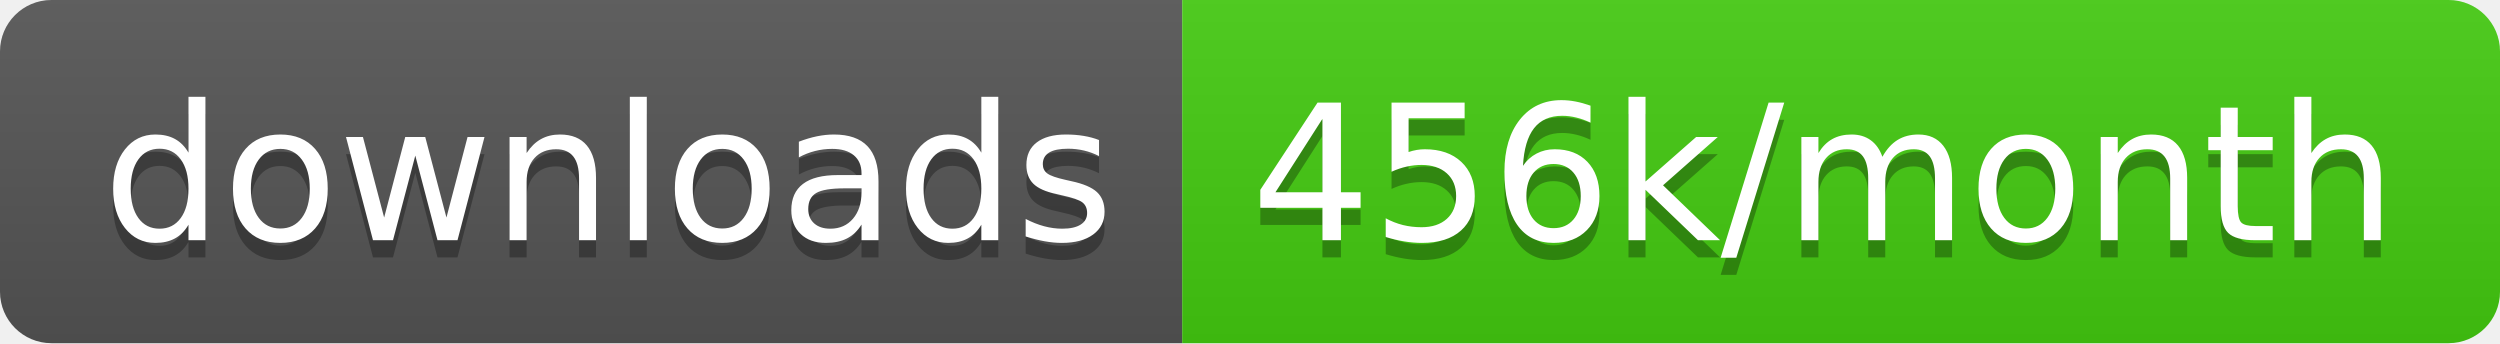
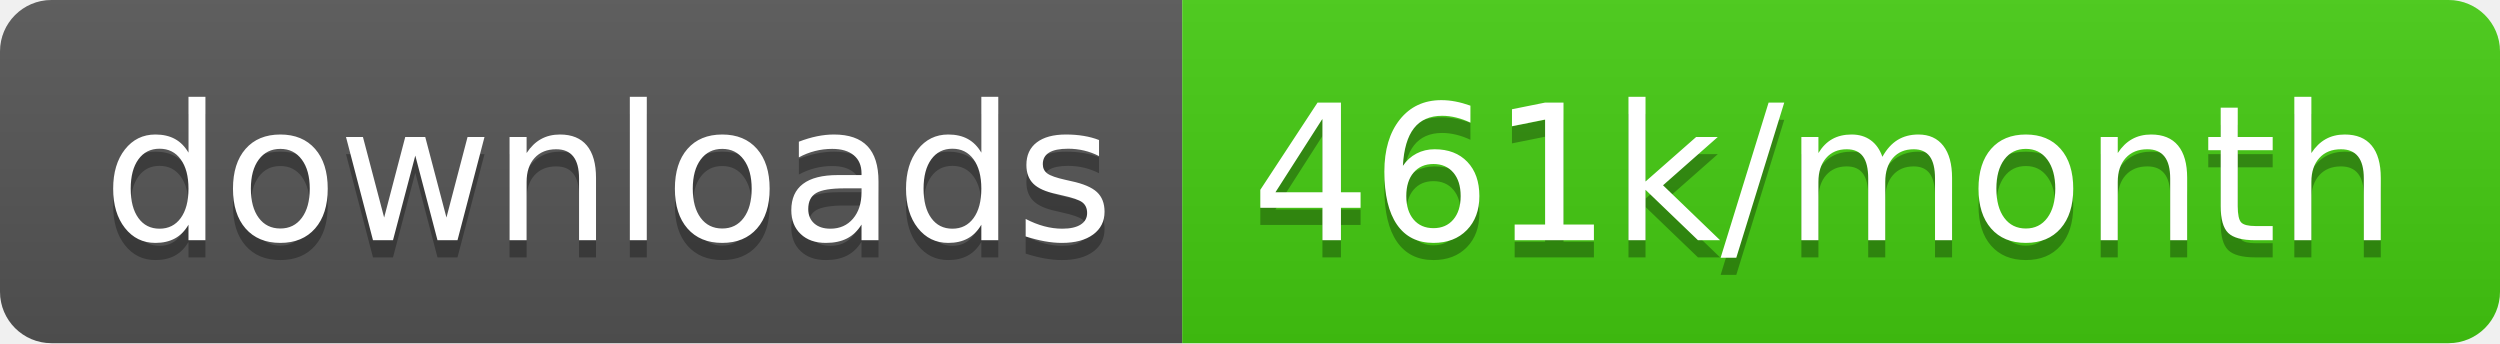
<svg xmlns="http://www.w3.org/2000/svg" width="145.7" height="20">
  <linearGradient id="smooth" x2="0" y2="100%">
    <stop offset="0" stop-color="#bbb" stop-opacity=".1" />
    <stop offset="1" stop-opacity=".1" />
  </linearGradient>
  <clipPath id="round">
    <rect width="145.7" height="20" rx="3" fill="#fff" />
  </clipPath>
  <g clip-path="url(#round)">
    <rect width="68.9" height="20" fill="#555" />
    <rect x="68.9" width="76.8" height="20" fill="#4c1" />
    <rect width="145.7" height="20" fill="url(#smooth)" />
  </g>
  <g fill="#fff" text-anchor="middle" font-family="DejaVu Sans,Verdana,Geneva,sans-serif" font-size="110">
    <text x="354.5" y="150" fill="#010101" fill-opacity=".3" transform="scale(0.1)" textLength="589.0" lengthAdjust="spacing">downloads</text>
    <text x="354.5" y="140" transform="scale(0.1)" textLength="589.0" lengthAdjust="spacing">downloads</text>
-     <text x="1063.0" y="150" fill="#010101" fill-opacity=".3" transform="scale(0.1)" textLength="668.0" lengthAdjust="spacing">456k/month</text>
-     <text x="1063.0" y="140" transform="scale(0.1)" textLength="668.0" lengthAdjust="spacing">456k/month</text>
+     <text x="1063.0" y="150" fill="#010101" fill-opacity=".3" transform="scale(0.1)" textLength="668.0" lengthAdjust="spacing">461k/month</text>
+     <text x="1063.0" y="140" transform="scale(0.1)" textLength="668.0" lengthAdjust="spacing">461k/month</text>
  </g>
</svg>
